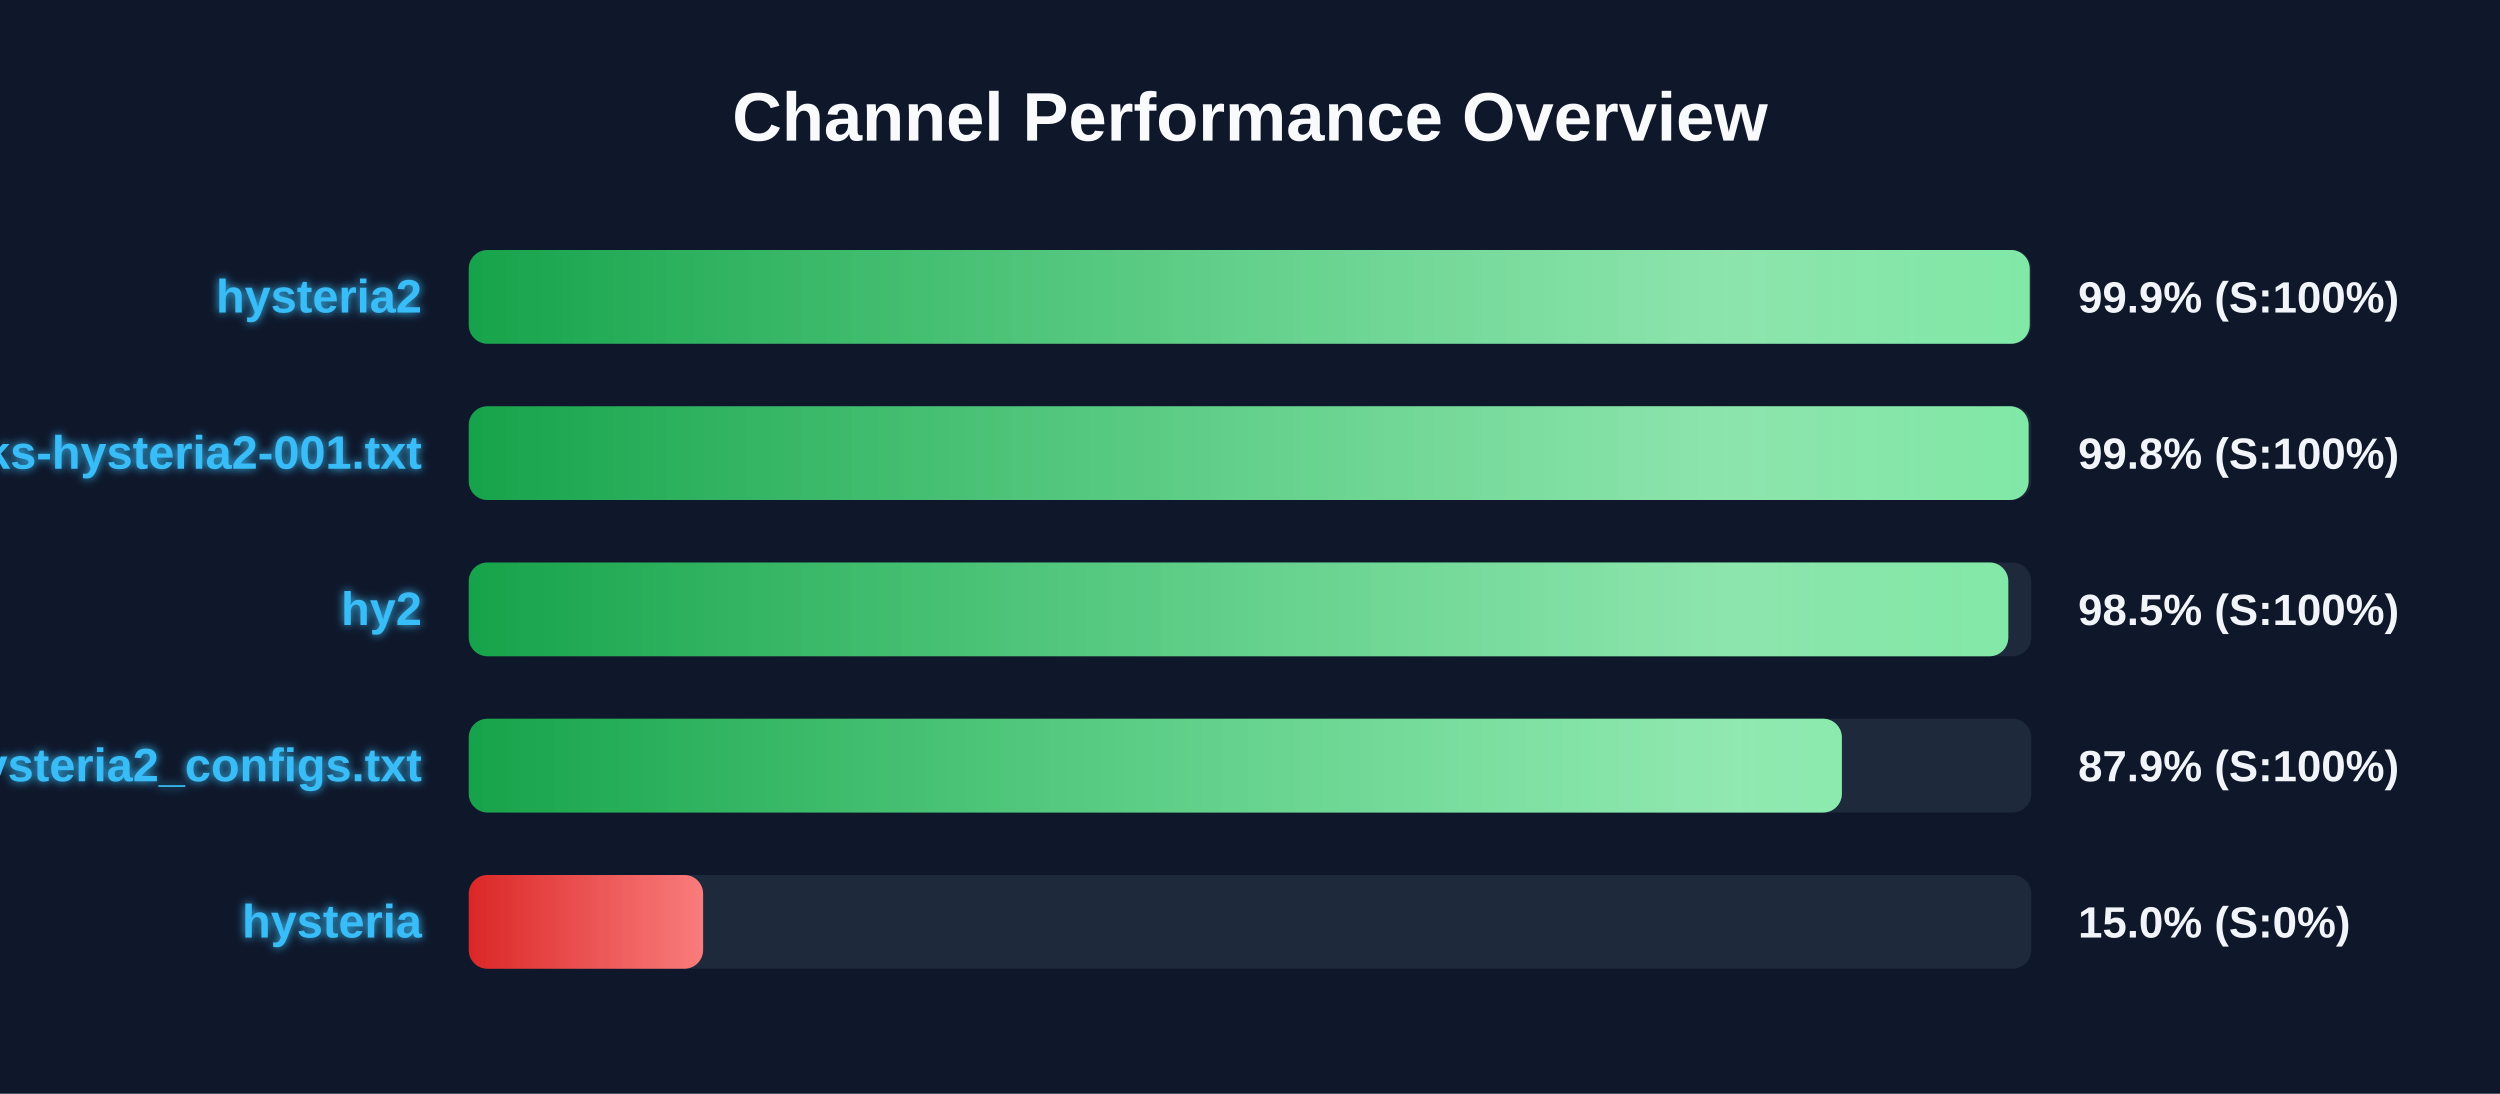
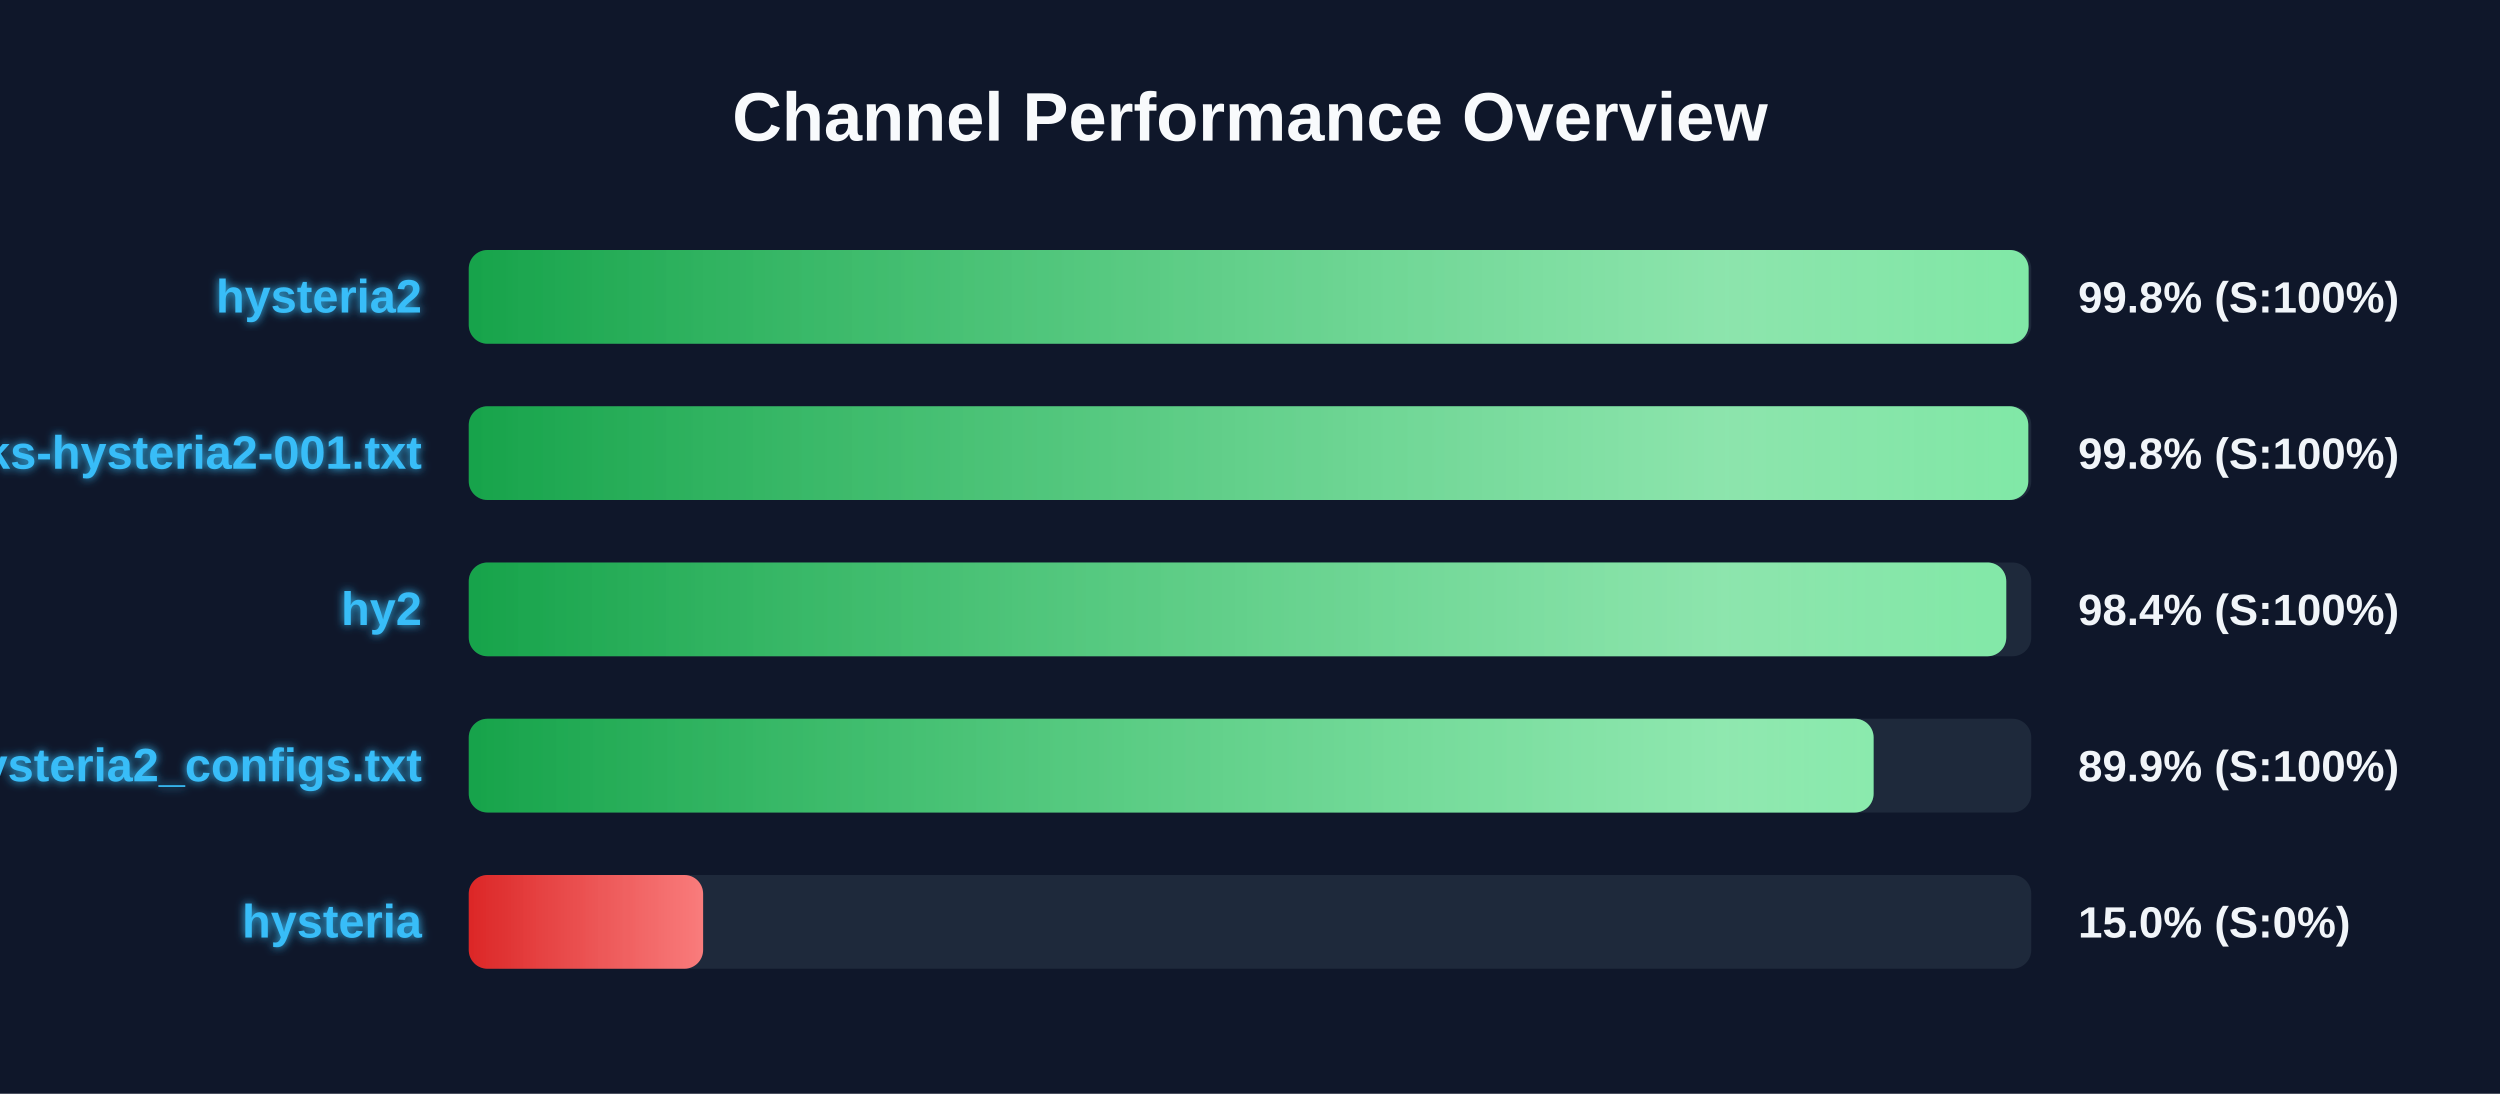
<svg xmlns="http://www.w3.org/2000/svg" width="800" height="350" version="1.1">
  <defs>
    <linearGradient id="grad-green" x1="0%" y1="0%" x2="100%" y2="0%">
      <stop offset="0%" stop-color="#16a34a" />
      <stop offset="100%" stop-color="#4ade80" />
    </linearGradient>
    <linearGradient id="grad-yellow" x1="0%" y1="0%" x2="100%" y2="0%">
      <stop offset="0%" stop-color="#ca8a04" />
      <stop offset="100%" stop-color="#fde047" />
    </linearGradient>
    <linearGradient id="grad-red" x1="0%" y1="0%" x2="100%" y2="0%">
      <stop offset="0%" stop-color="#dc2626" />
      <stop offset="100%" stop-color="#f87171" />
    </linearGradient>
    <linearGradient id="shimmer" x1="0%" y1="0%" x2="100%" y2="0%">
      <stop offset="0%" stop-color="rgba(255,255,255,0)" />
      <stop offset="50%" stop-color="rgba(255,255,255,0.4)" />
      <stop offset="100%" stop-color="rgba(255,255,255,0)" />
    </linearGradient>
    <filter id="glow" x="-20%" y="-20%" width="140%" height="140%">
      <feGaussianBlur stdDeviation="1.5" result="blur" />
      <feComposite in="SourceGraphic" in2="blur" operator="over" />
    </filter>
  </defs>
  <style>
        .bg-rect { fill: #0f172a; }
        .title { font: bold 22px 'Segoe UI', Arial, sans-serif; fill: #f8fafc; }
        .row { font: bold 15px 'Segoe UI', Arial, sans-serif; fill: #38bdf8; filter: url(#glow); }
        .score { font: bold 14px 'Segoe UI', Arial, sans-serif; fill: #f1f5f9; }
        @keyframes shimmer-anim {
            0% { transform: translateX(-100%); }
            100% { transform: translateX(200%); }
        }
        .shimmer-rect {
            animation: shimmer-anim 2.5s infinite linear;
        }
    </style>
  <rect width="100%" height="100%" class="bg-rect" />
  <text x="400" y="45" text-anchor="middle" class="title">Channel Performance Overview</text>
  <rect x="150" y="80" width="500" height="30" fill="#1e293b" rx="6" />
  <clipPath id="clip-0">
-     <rect x="150" y="80" width="499.5" height="30" rx="6" />
+     <rect x="150" y="80" width="499.15" height="30" rx="6" />
  </clipPath>
-   <rect x="150" y="80" width="499.5" height="30" fill="url(#grad-green)" rx="6" />
+   <rect x="150" y="80" width="499.15" height="30" fill="url(#grad-green)" rx="6" />
  <g clip-path="url(#clip-0)">
    <rect x="150" y="80" width="100%" height="30" fill="url(#shimmer)" class="shimmer-rect" />
  </g>
  <text x="135" y="100" text-anchor="end" class="row">hysteria2</text>
-   <text x="665" y="100" text-anchor="start" class="score">99.9% (S:100%)</text>
+   <text x="665" y="100" text-anchor="start" class="score">99.8% (S:100%)</text>
  <rect x="150" y="130" width="500" height="30" fill="#1e293b" rx="6" />
  <clipPath id="clip-1">
-     <rect x="150" y="130" width="499.15" height="30" rx="6" />
+     <rect x="150" y="130" width="499.05" height="30" rx="6" />
  </clipPath>
-   <rect x="150" y="130" width="499.15" height="30" fill="url(#grad-green)" rx="6" />
+   <rect x="150" y="130" width="499.05" height="30" fill="url(#grad-green)" rx="6" />
  <g clip-path="url(#clip-1)">
    <rect x="150" y="130" width="100%" height="30" fill="url(#shimmer)" class="shimmer-rect" />
  </g>
  <text x="135" y="150" text-anchor="end" class="row">EbraSha-Protocol-Chunks-hysteria2-001.txt</text>
  <text x="665" y="150" text-anchor="start" class="score">99.8% (S:100%)</text>
  <rect x="150" y="180" width="500" height="30" fill="#1e293b" rx="6" />
  <clipPath id="clip-2">
-     <rect x="150" y="180" width="492.65" height="30" rx="6" />
+     <rect x="150" y="180" width="492.0" height="30" rx="6" />
  </clipPath>
-   <rect x="150" y="180" width="492.65" height="30" fill="url(#grad-green)" rx="6" />
+   <rect x="150" y="180" width="492.0" height="30" fill="url(#grad-green)" rx="6" />
  <g clip-path="url(#clip-2)">
    <rect x="150" y="180" width="100%" height="30" fill="url(#shimmer)" class="shimmer-rect" />
  </g>
  <text x="135" y="200" text-anchor="end" class="row">hy2</text>
-   <text x="665" y="200" text-anchor="start" class="score">98.5% (S:100%)</text>
+   <text x="665" y="200" text-anchor="start" class="score">98.4% (S:100%)</text>
  <rect x="150" y="230" width="500" height="30" fill="#1e293b" rx="6" />
  <clipPath id="clip-3">
-     <rect x="150" y="230" width="439.4" height="30" rx="6" />
+     <rect x="150" y="230" width="449.55" height="30" rx="6" />
  </clipPath>
-   <rect x="150" y="230" width="439.4" height="30" fill="url(#grad-green)" rx="6" />
+   <rect x="150" y="230" width="449.55" height="30" fill="url(#grad-green)" rx="6" />
  <g clip-path="url(#clip-3)">
    <rect x="150" y="230" width="100%" height="30" fill="url(#shimmer)" class="shimmer-rect" />
  </g>
  <text x="135" y="250" text-anchor="end" class="row">hysteria2_configs.txt</text>
-   <text x="665" y="250" text-anchor="start" class="score">87.9% (S:100%)</text>
+   <text x="665" y="250" text-anchor="start" class="score">89.9% (S:100%)</text>
  <rect x="150" y="280" width="500" height="30" fill="#1e293b" rx="6" />
  <clipPath id="clip-4">
    <rect x="150" y="280" width="75.0" height="30" rx="6" />
  </clipPath>
  <rect x="150" y="280" width="75.0" height="30" fill="url(#grad-red)" rx="6" />
  <g clip-path="url(#clip-4)">
    <rect x="150" y="280" width="100%" height="30" fill="url(#shimmer)" class="shimmer-rect" />
  </g>
  <text x="135" y="300" text-anchor="end" class="row">hysteria</text>
  <text x="665" y="300" text-anchor="start" class="score">15.0% (S:0%)</text>
</svg>
